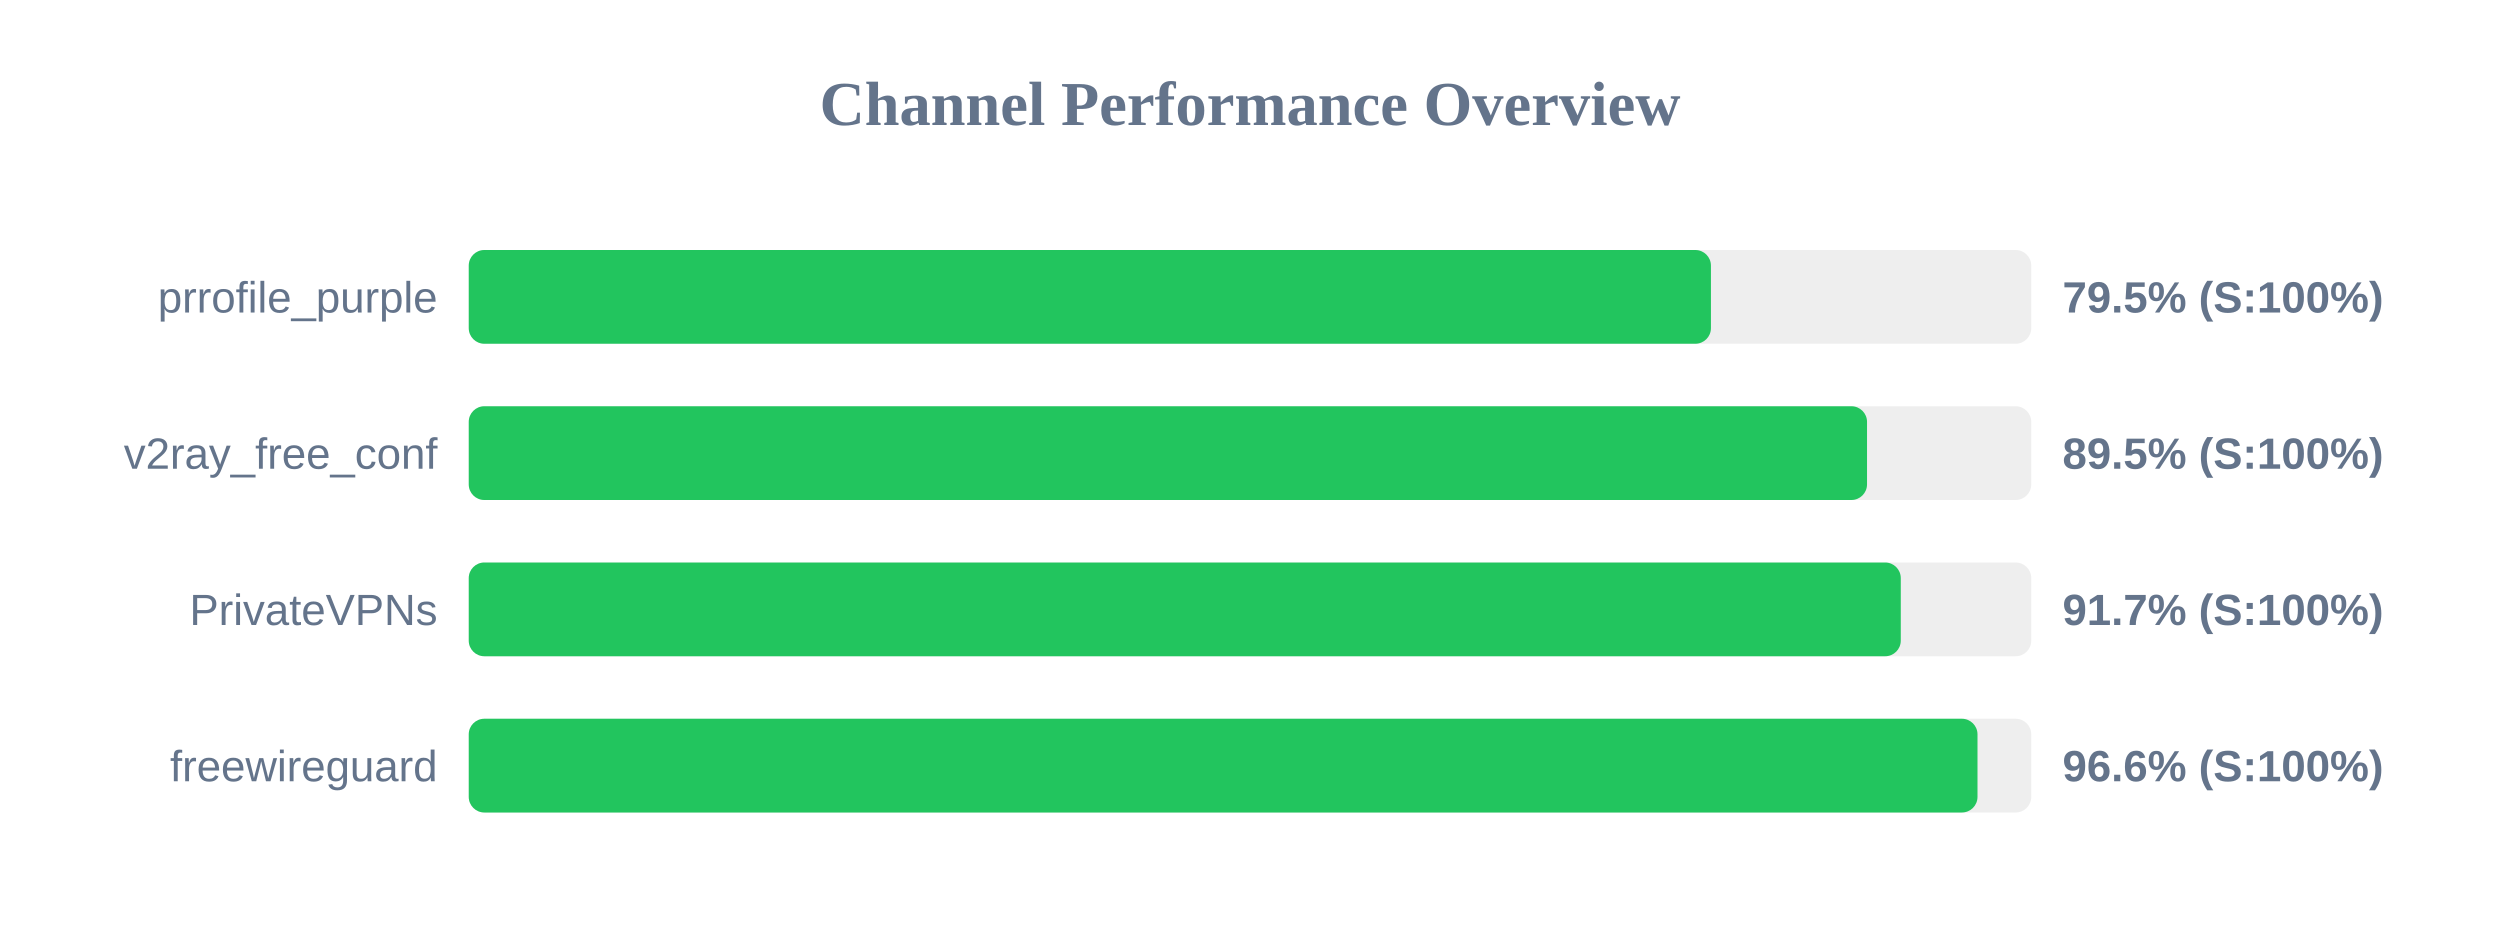
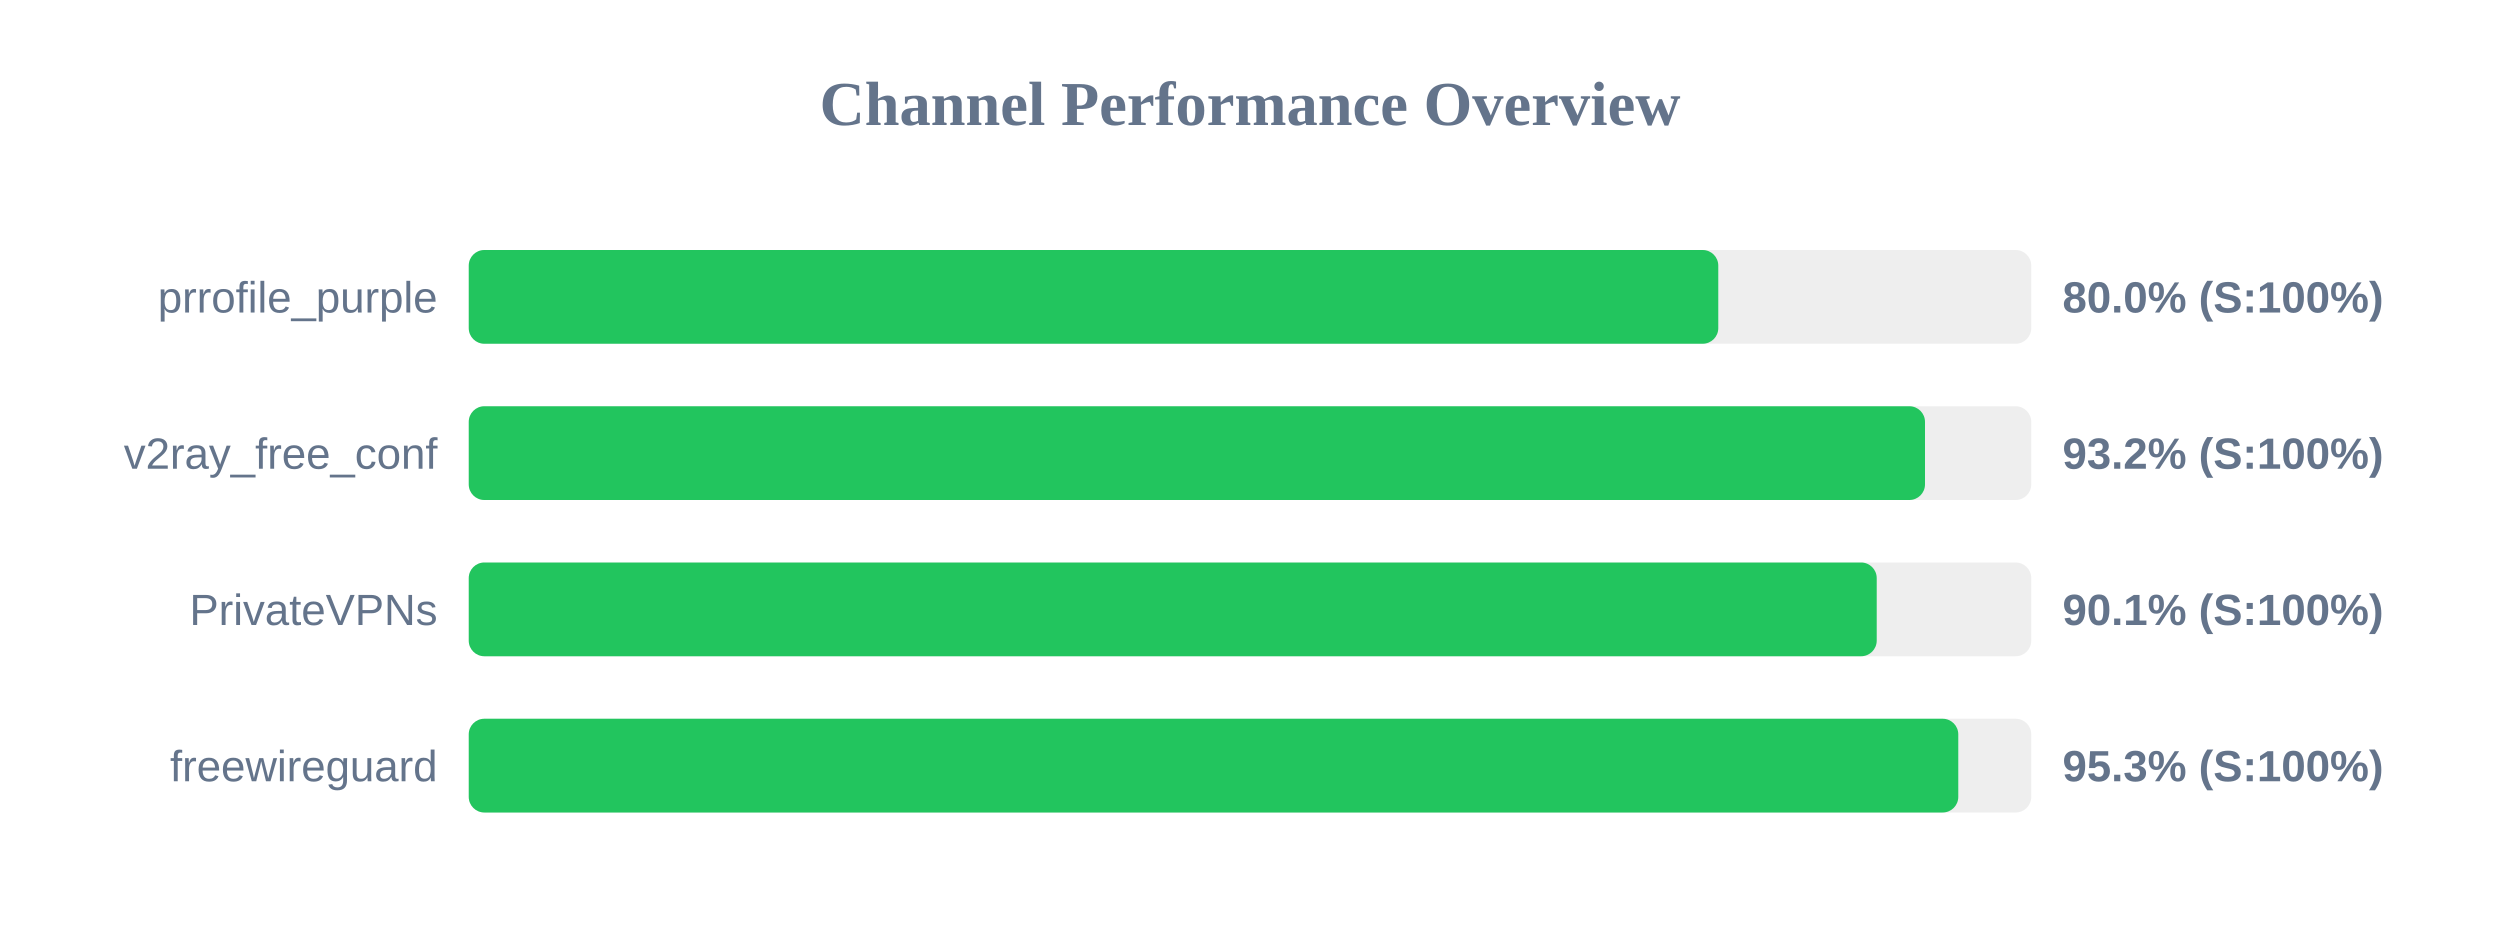
<svg xmlns="http://www.w3.org/2000/svg" width="800" height="300" version="1.1">
  <style>
        .row { font: 14px Arial; fill: #64748b; }
        .score { font: bold 14px Arial; fill: #64748b; }
    </style>
  <text x="400" y="40" text-anchor="middle" font-size="20px" font-weight="bold" fill="#64748b">Channel Performance Overview</text>
  <rect x="150" y="80" width="500" height="30" fill="#eee" rx="5" />
-   <rect x="150" y="80" width="397.5" height="30" fill="#22c55e" rx="5" />
+   <rect x="150" y="80" width="399.85" height="30" fill="#22c55e" rx="5" />
  <text x="140" y="100" text-anchor="end" class="row">prrofile_purple</text>
-   <text x="660" y="100" text-anchor="start" class="score">79.5% (S:100%)</text>
+   <text x="660" y="100" text-anchor="start" class="score">80.0% (S:100%)</text>
  <rect x="150" y="130" width="500" height="30" fill="#eee" rx="5" />
-   <rect x="150" y="130" width="447.45" height="30" fill="#22c55e" rx="5" />
+   <rect x="150" y="130" width="466.0" height="30" fill="#22c55e" rx="5" />
  <text x="140" y="150" text-anchor="end" class="row">v2ray_free_conf</text>
-   <text x="660" y="150" text-anchor="start" class="score">89.5% (S:100%)</text>
+   <text x="660" y="150" text-anchor="start" class="score">93.2% (S:100%)</text>
  <rect x="150" y="180" width="500" height="30" fill="#eee" rx="5" />
-   <rect x="150" y="180" width="458.25" height="30" fill="#22c55e" rx="5" />
+   <rect x="150" y="180" width="450.55" height="30" fill="#22c55e" rx="5" />
  <text x="140" y="200" text-anchor="end" class="row">PrivateVPNs</text>
-   <text x="660" y="200" text-anchor="start" class="score">91.7% (S:100%)</text>
+   <text x="660" y="200" text-anchor="start" class="score">90.1% (S:100%)</text>
  <rect x="150" y="230" width="500" height="30" fill="#eee" rx="5" />
-   <rect x="150" y="230" width="482.8" height="30" fill="#22c55e" rx="5" />
+   <rect x="150" y="230" width="476.65" height="30" fill="#22c55e" rx="5" />
  <text x="140" y="250" text-anchor="end" class="row">freewireguard</text>
-   <text x="660" y="250" text-anchor="start" class="score">96.6% (S:100%)</text>
+   <text x="660" y="250" text-anchor="start" class="score">95.3% (S:100%)</text>
</svg>
